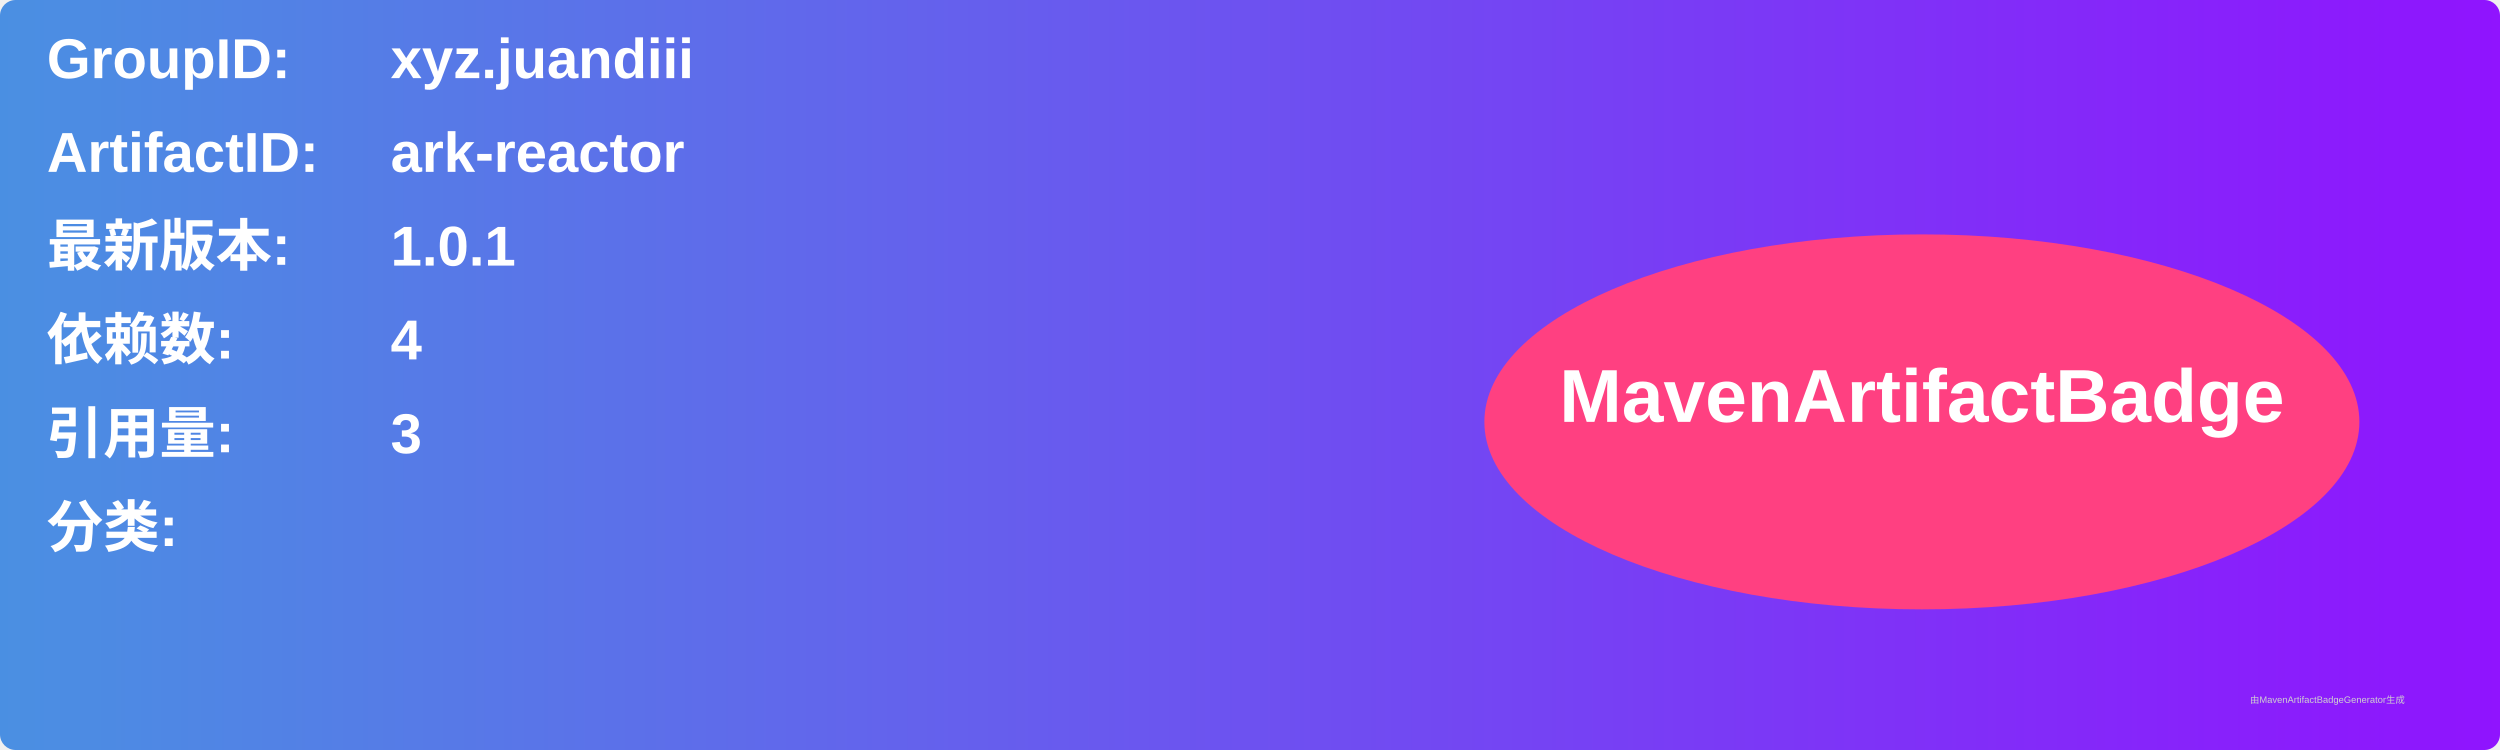
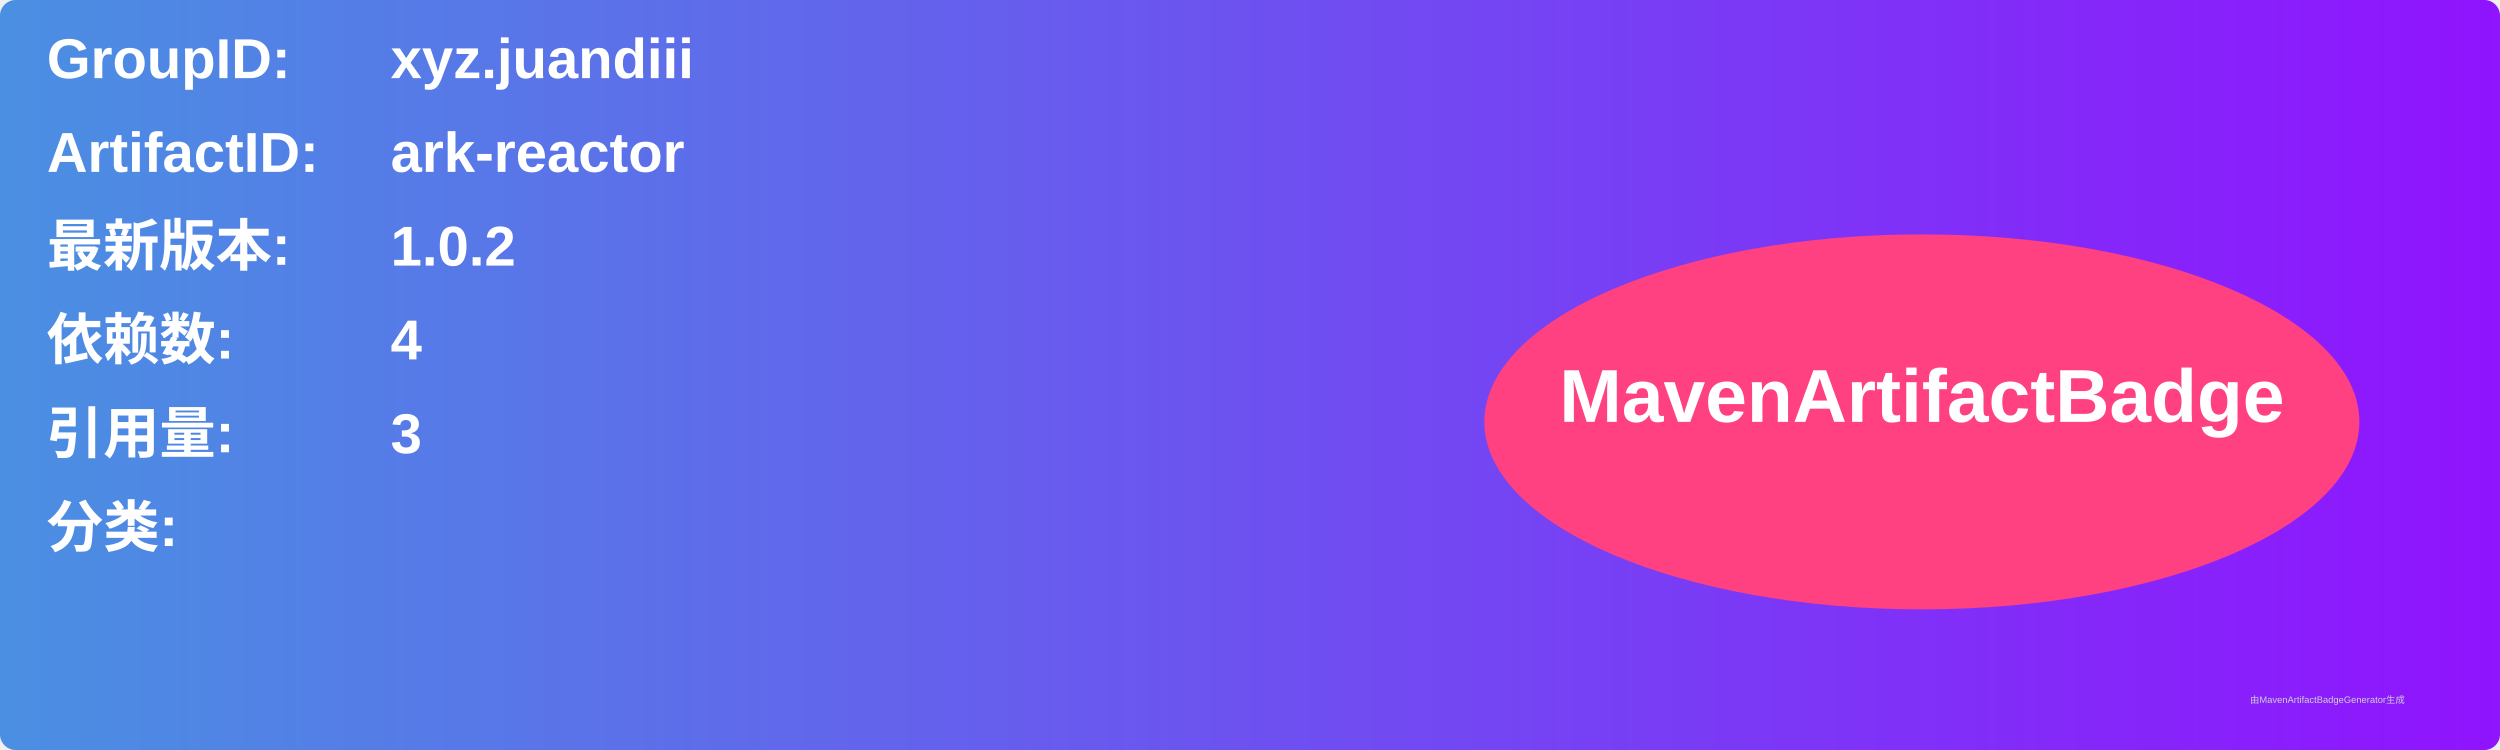
<svg xmlns="http://www.w3.org/2000/svg" width="800" height="240" viewBox="0 0 800 240">
  <linearGradient id="grad" x1="0%" y1="0%" x2="100%" y2="0%">
    <stop offset="0%" stop-color="#4a90e2" />
    <stop offset="100%" stop-color="#9013fe" />
  </linearGradient>
  <rect width="100%" height="100%" rx="5" ry="5" fill="url(#grad)" />
  <g transform="translate(15, 15)">
    <text x="0" y="10" font-family="Arial" font-size="18" fill="white" font-weight="bold" width="260">GroupID:</text>
    <text x="110" y="10" font-family="Arial" font-size="18" fill="white" font-weight="bold" width="460">xyz.juandiii</text>
    <text x="0" y="40" font-family="Arial" font-size="18" fill="white" font-weight="bold" width="260">ArtifactID:</text>
    <text x="110" y="40" font-family="Arial" font-size="18" fill="white" font-weight="bold" width="460">ark-reactor</text>
    <text x="0" y="70" font-family="Arial" font-size="18" fill="white" font-weight="bold">最新版本:</text>
    <text x="110" y="70" font-family="Arial" font-size="18" fill="white" font-weight="bold">
-       <tspan font-weight="bold">1.0.1</tspan>
+       <tspan font-weight="bold">1.0.2</tspan>
    </text>
    <text x="0" y="100" font-family="Arial" font-size="18" fill="white" font-weight="bold">依赖数: </text>
    <text x="110" y="100" font-family="Arial" font-size="18" fill="white">
      <tspan font-weight="bold">4</tspan>
    </text>
    <text x="0" y="130" font-family="Arial" font-size="18" fill="white" font-weight="bold">引用量: </text>
    <text x="110" y="130" font-family="Arial" font-size="18" fill="white">
      <tspan font-weight="bold">3</tspan>
    </text>
    <text x="0" y="160" font-family="Arial" font-size="18" fill="white" font-weight="bold">分类:</text>
    <text x="10" y="190" font-family="Arial" font-size="10" fill="white">
      <tspan font-weight="bold" />
    </text>
    <ellipse cx="600" cy="120" rx="140" ry="60" fill="#ff4081" />
    <text x="600" y="120" text-anchor="middle" font-family="Arial" font-size="24" fill="white" font-weight="bold">MavenArtifactBadge</text>
  </g>
  <text x="720" y="225" font-family="Arial" font-size="3" fill="#d0d0d0">由MavenArtifactBadgeGenerator生成</text>
</svg>
